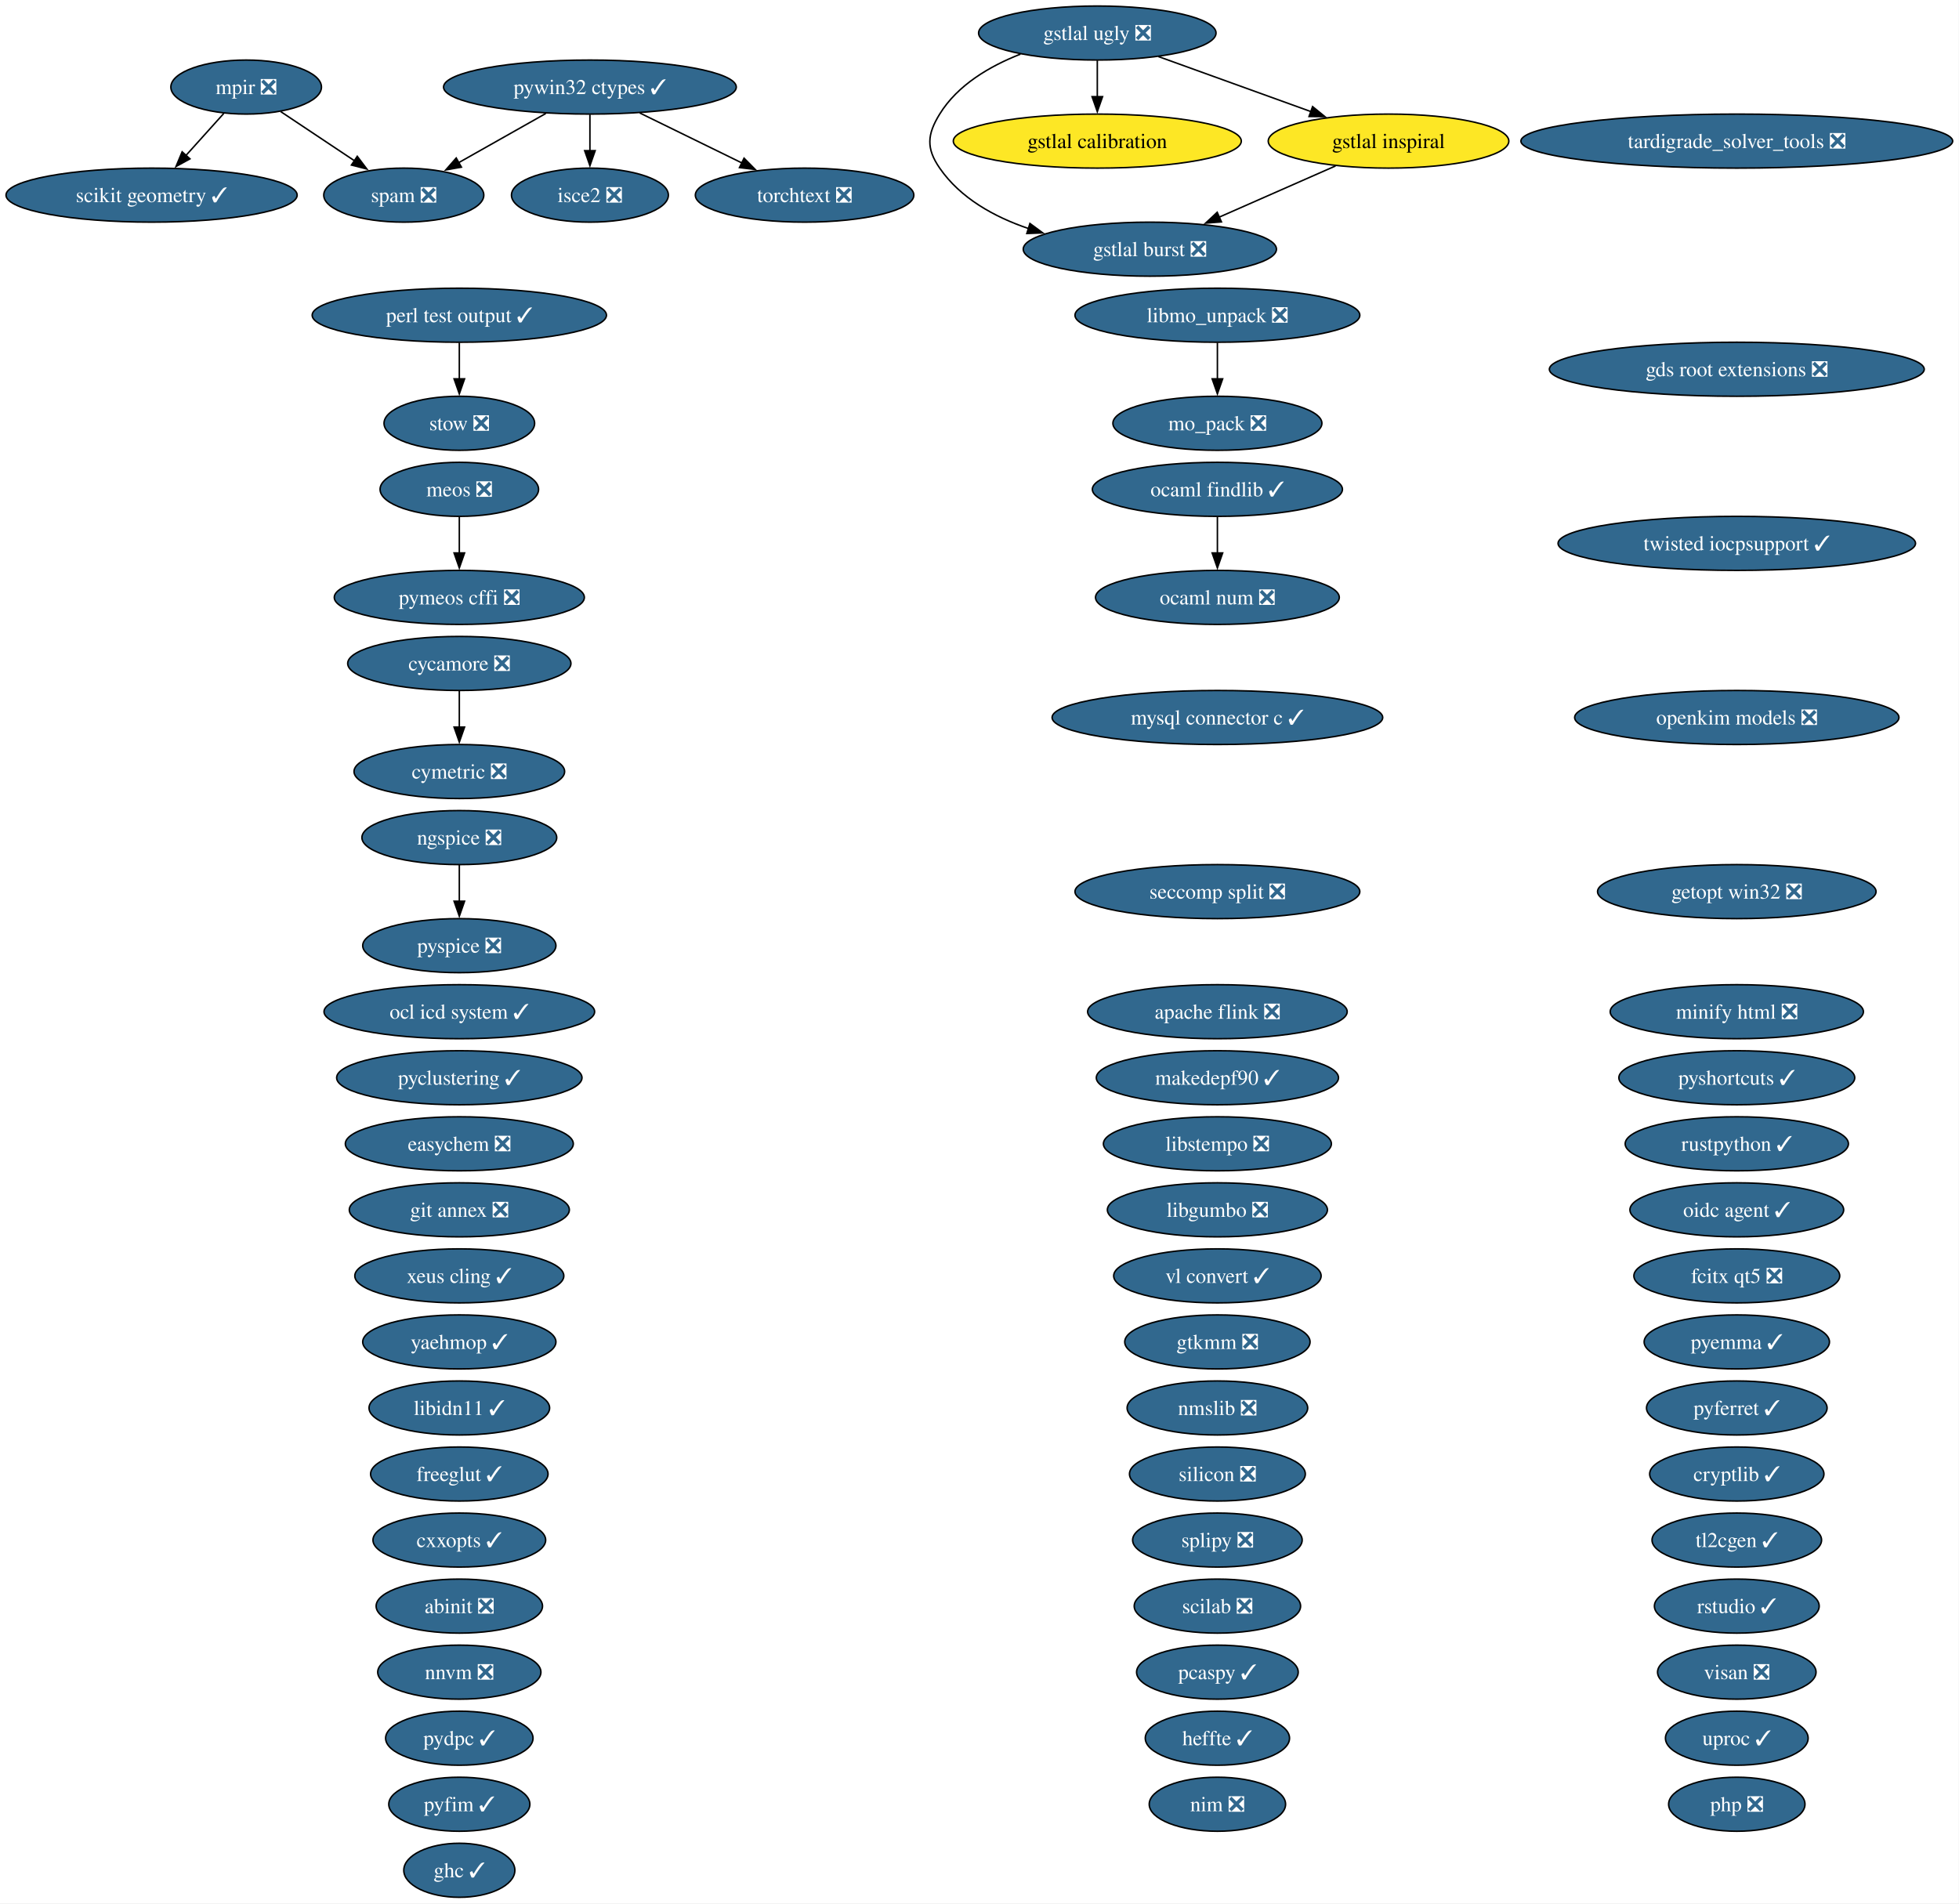
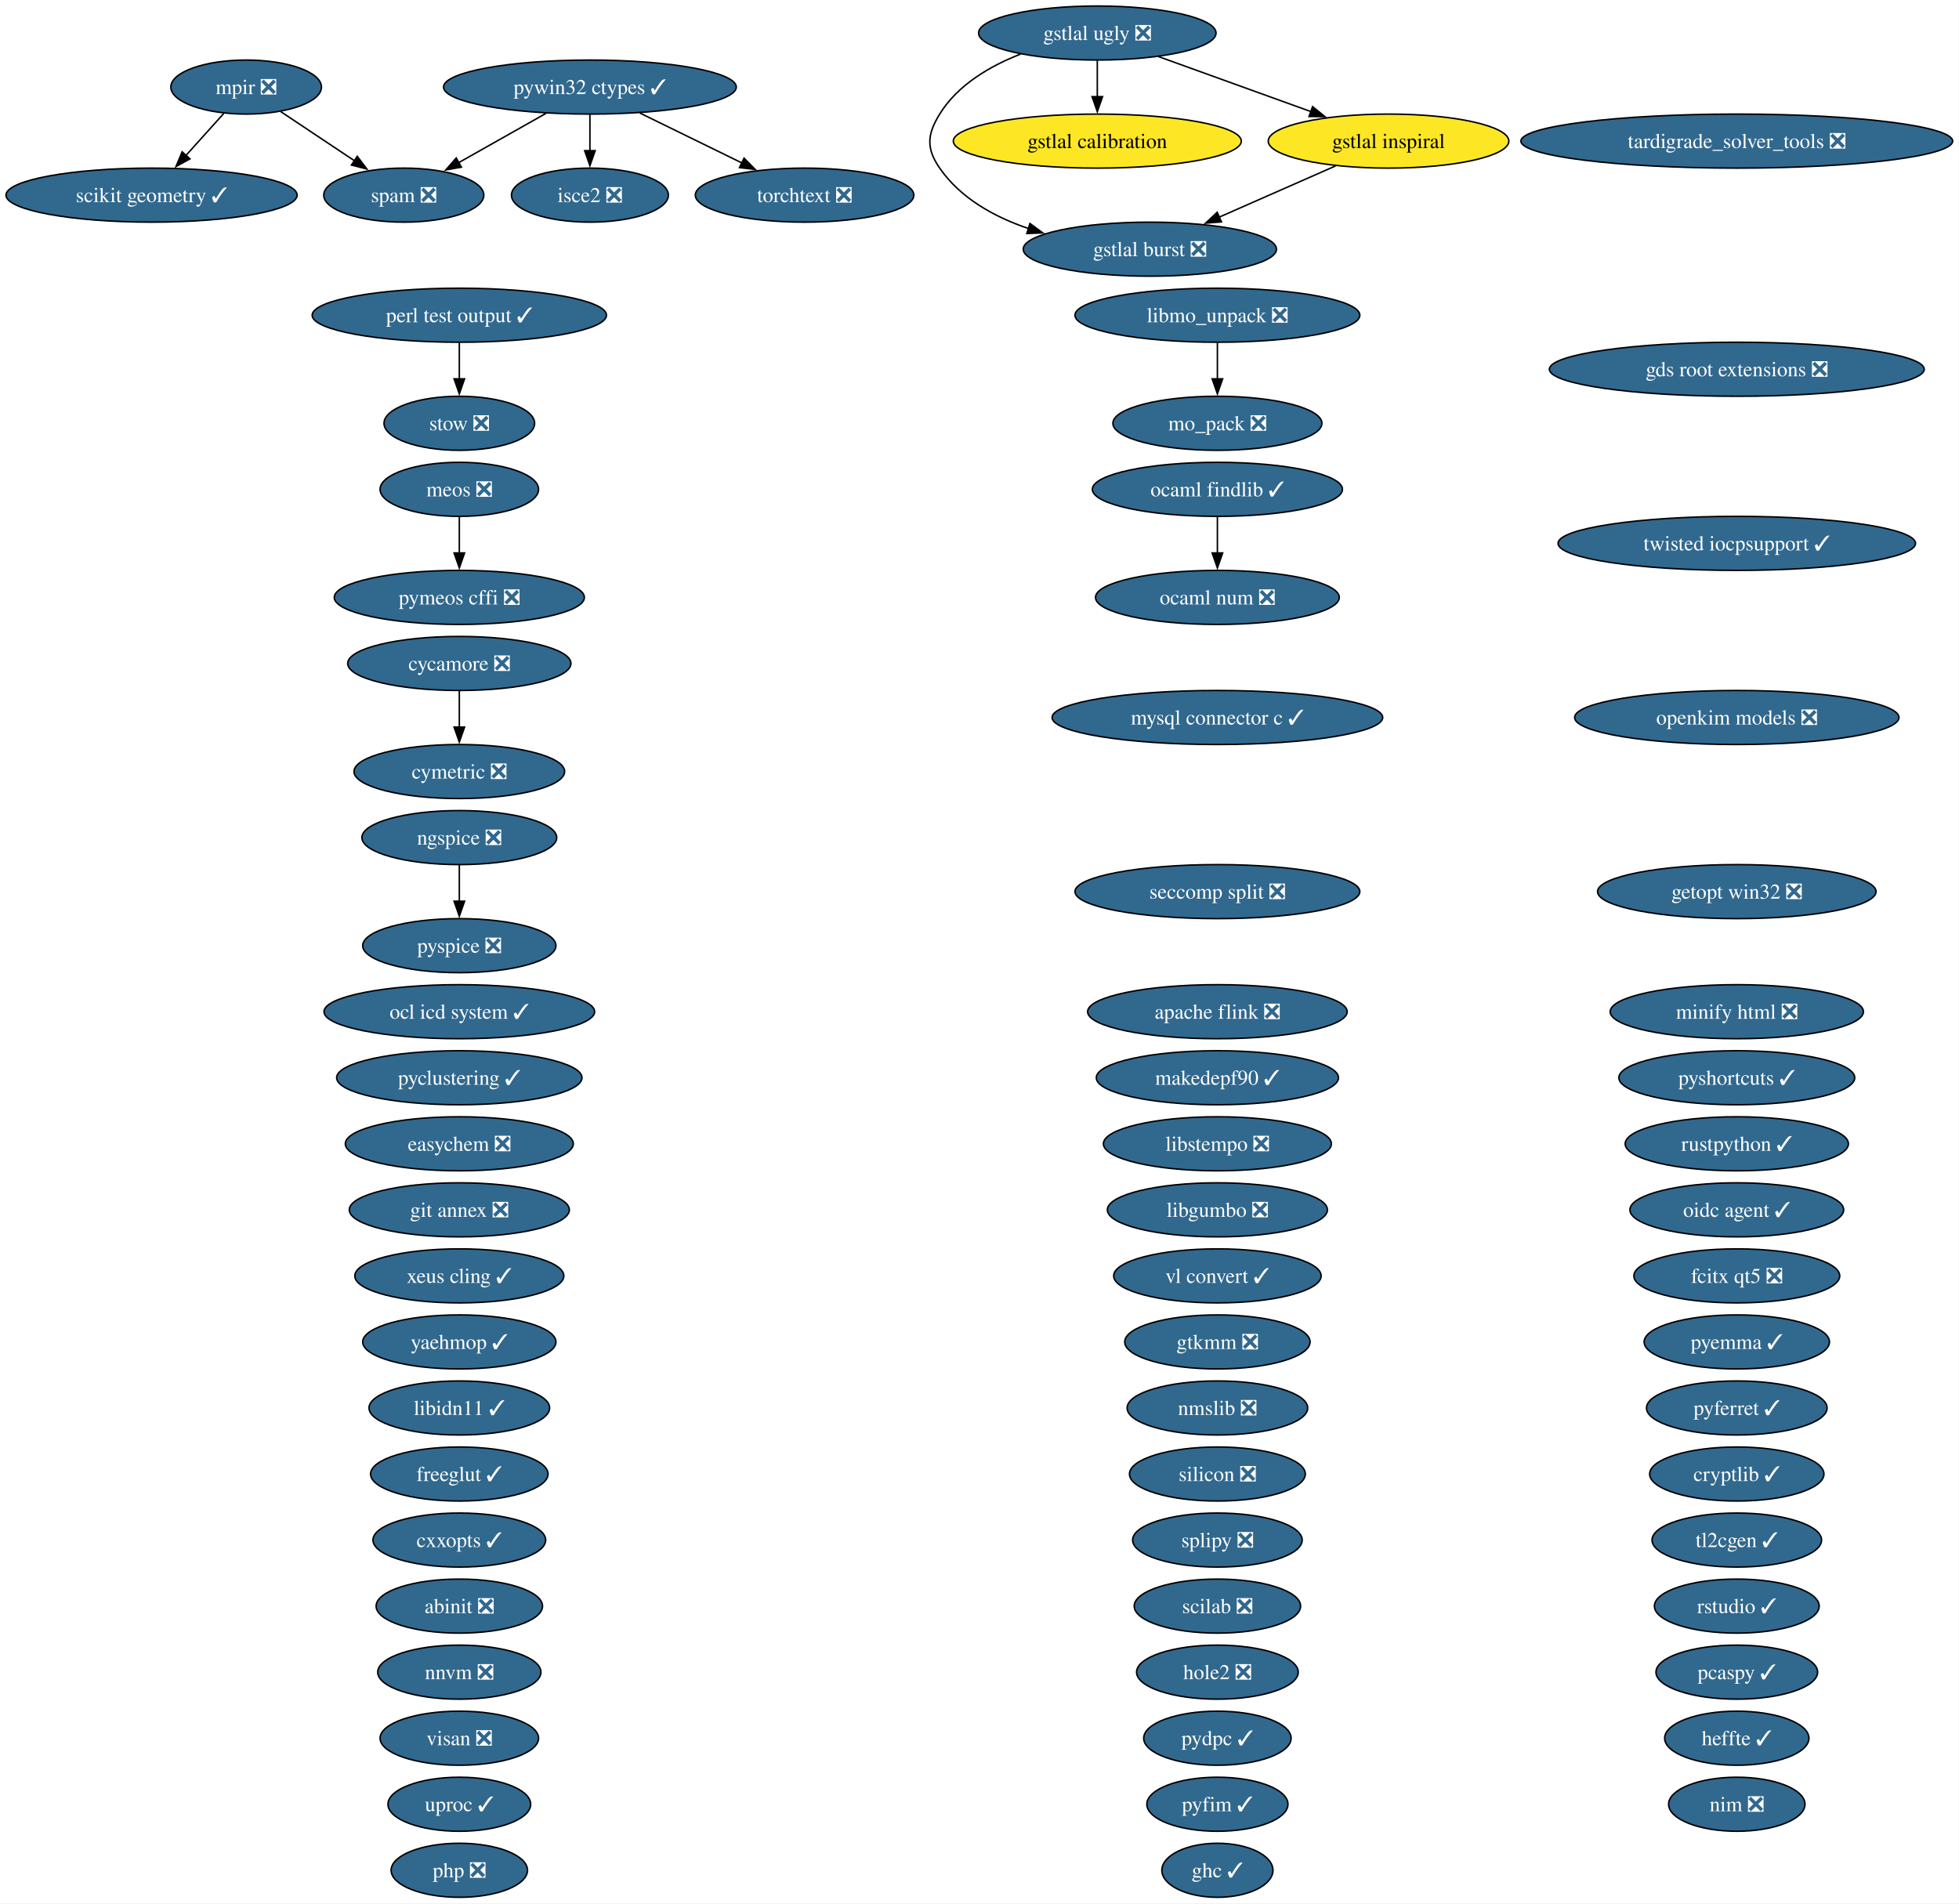
<svg xmlns="http://www.w3.org/2000/svg" xmlns:xlink="http://www.w3.org/1999/xlink" width="1305pt" height="1268pt" viewBox="0.00 0.00 1305.00 1268.00">
  <g id="graph0" class="graph" transform="scale(1 1) rotate(0) translate(4 1264)">
    <polygon fill="white" stroke="none" points="-4,4 -4,-1264 1300.78,-1264 1300.78,4 -4,4" />
    <g id="node1" class="node">
      <g id="a_node1">
        <a xlink:href="https://github.com/conda-forge/abinit-feedstock/pull/84" xlink:title="abinit ❎">
          <ellipse fill="#31688e" stroke="black" cx="301.98" cy="-194" rx="55.42" ry="18" />
          <text xml:space="preserve" text-anchor="middle" x="301.98" y="-189.32" font-family="Times,serif" font-size="14.00" fill="white">abinit ❎</text>
        </a>
      </g>
    </g>
    <g id="node2" class="node">
      <g id="a_node2">
        <a xlink:href="https://github.com/conda-forge/apache-flink-feedstock/pull/19" xlink:title="apache flink ❎">
          <ellipse fill="#31688e" stroke="black" cx="806.98" cy="-590" rx="86.46" ry="18" />
          <text xml:space="preserve" text-anchor="middle" x="806.98" y="-585.33" font-family="Times,serif" font-size="14.00" fill="white">apache flink ❎</text>
        </a>
      </g>
    </g>
    <g id="node3" class="node">
      <g id="a_node3">
        <a xlink:href="https://github.com/conda-forge/cryptlib-feedstock/pull/6" xlink:title="cryptlib ✓">
          <ellipse fill="#31688e" stroke="black" cx="1152.98" cy="-282" rx="58.05" ry="18" />
          <text xml:space="preserve" text-anchor="middle" x="1152.98" y="-277.32" font-family="Times,serif" font-size="14.00" fill="white">cryptlib ✓</text>
        </a>
      </g>
    </g>
    <g id="node4" class="node">
      <g id="a_node4">
        <a xlink:href="https://github.com/conda-forge/cxxopts-feedstock/pull/25" xlink:title="cxxopts ✓">
          <ellipse fill="#31688e" stroke="black" cx="301.98" cy="-238" rx="57.52" ry="18" />
          <text xml:space="preserve" text-anchor="middle" x="301.98" y="-233.32" font-family="Times,serif" font-size="14.00" fill="white">cxxopts ✓</text>
        </a>
      </g>
    </g>
    <g id="node5" class="node">
      <g id="a_node5">
        <a xlink:href="https://github.com/conda-forge/cycamore-feedstock/pull/31" xlink:title="cycamore ❎">
          <ellipse fill="#31688e" stroke="black" cx="301.98" cy="-822" rx="74.36" ry="18" />
          <text xml:space="preserve" text-anchor="middle" x="301.98" y="-817.33" font-family="Times,serif" font-size="14.00" fill="white">cycamore ❎</text>
        </a>
      </g>
    </g>
    <g id="node6" class="node">
      <g id="a_node6">
        <a xlink:href="https://github.com/conda-forge/cymetric-feedstock/pull/21" xlink:title="cymetric ❎">
          <ellipse fill="#31688e" stroke="black" cx="301.98" cy="-750" rx="70.15" ry="18" />
          <text xml:space="preserve" text-anchor="middle" x="301.98" y="-745.33" font-family="Times,serif" font-size="14.00" fill="white">cymetric ❎</text>
        </a>
      </g>
    </g>
    <g id="edge1" class="edge">
      <path fill="none" stroke="black" d="M301.98,-803.7C301.98,-796.41 301.98,-787.73 301.98,-779.54" />
      <polygon fill="black" stroke="black" points="305.48,-779.62 301.98,-769.62 298.48,-779.62 305.48,-779.62" />
    </g>
    <g id="node7" class="node">
      <g id="a_node7">
        <a xlink:href="https://github.com/conda-forge/easychem-feedstock/pull/3" xlink:title="easychem ❎">
          <ellipse fill="#31688e" stroke="black" cx="301.98" cy="-502" rx="75.94" ry="18" />
          <text xml:space="preserve" text-anchor="middle" x="301.98" y="-497.32" font-family="Times,serif" font-size="14.00" fill="white">easychem ❎</text>
        </a>
      </g>
    </g>
    <g id="node8" class="node">
      <g id="a_node8">
        <a xlink:href="https://github.com/conda-forge/fcitx-qt5-feedstock/pull/10" xlink:title="fcitx qt5 ❎">
          <ellipse fill="#31688e" stroke="black" cx="1152.98" cy="-414" rx="68.57" ry="18" />
          <text xml:space="preserve" text-anchor="middle" x="1152.98" y="-409.32" font-family="Times,serif" font-size="14.00" fill="white">fcitx qt5 ❎</text>
        </a>
      </g>
    </g>
    <g id="node9" class="node">
      <g id="a_node9">
        <a xlink:href="https://github.com/conda-forge/freeglut-feedstock/pull/44" xlink:title="freeglut ✓">
          <ellipse fill="#31688e" stroke="black" cx="301.98" cy="-282" rx="59.1" ry="18" />
          <text xml:space="preserve" text-anchor="middle" x="301.98" y="-277.32" font-family="Times,serif" font-size="14.00" fill="white">freeglut ✓</text>
        </a>
      </g>
    </g>
    <g id="node10" class="node">
      <g id="a_node10">
        <a xlink:href="https://github.com/conda-forge/gds-root-extensions-feedstock/pull/29" xlink:title="gds root extensions ❎">
          <ellipse fill="#31688e" stroke="black" cx="1152.98" cy="-1018" rx="124.86" ry="18" />
          <text xml:space="preserve" text-anchor="middle" x="1152.98" y="-1013.33" font-family="Times,serif" font-size="14.00" fill="white">gds root extensions ❎</text>
        </a>
      </g>
    </g>
    <g id="node11" class="node">
      <g id="a_node11">
        <a xlink:href="https://github.com/conda-forge/getopt-win32-feedstock/pull/7" xlink:title="getopt win32 ❎">
          <ellipse fill="#31688e" stroke="black" cx="1152.98" cy="-670" rx="92.77" ry="18" />
          <text xml:space="preserve" text-anchor="middle" x="1152.98" y="-665.33" font-family="Times,serif" font-size="14.00" fill="white">getopt win32 ❎</text>
        </a>
      </g>
    </g>
    <g id="node12" class="node">
      <g id="a_node12">
        <a xlink:href="https://github.com/conda-forge/ghc-feedstock/pull/43" xlink:title="ghc ✓">
-           <ellipse fill="#31688e" stroke="black" cx="301.98" cy="-18" rx="37" ry="18" />
-           <text xml:space="preserve" text-anchor="middle" x="301.98" y="-13.32" font-family="Times,serif" font-size="14.00" fill="white">ghc ✓</text>
+           <ellipse fill="#31688e" stroke="black" cx="806.98" cy="-18" rx="37" ry="18" />
+           <text xml:space="preserve" text-anchor="middle" x="806.98" y="-13.32" font-family="Times,serif" font-size="14.00" fill="white">ghc ✓</text>
        </a>
      </g>
    </g>
    <g id="node13" class="node">
      <g id="a_node13">
        <a xlink:href="https://github.com/conda-forge/git-annex-feedstock/pull/172" xlink:title="git annex ❎">
          <ellipse fill="#31688e" stroke="black" cx="301.98" cy="-458" rx="73.3" ry="18" />
          <text xml:space="preserve" text-anchor="middle" x="301.98" y="-453.32" font-family="Times,serif" font-size="14.00" fill="white">git annex ❎</text>
        </a>
      </g>
    </g>
    <g id="node14" class="node">
      <g id="a_node14">
        <a xlink:href="https://github.com/conda-forge/gstlal-burst-feedstock/pull/18" xlink:title="gstlal burst ❎">
          <ellipse fill="#31688e" stroke="black" cx="761.98" cy="-1098" rx="84.35" ry="18" />
          <text xml:space="preserve" text-anchor="middle" x="761.98" y="-1093.33" font-family="Times,serif" font-size="14.00" fill="white">gstlal burst ❎</text>
        </a>
      </g>
    </g>
    <g id="node15" class="node">
      <g id="a_node15">
        <a xlink:href="https://github.com/conda-forge/gstlal-calibration-feedstock" xlink:title="gstlal calibration">
          <ellipse fill="#fde725" stroke="black" cx="726.98" cy="-1170" rx="95.93" ry="18" />
          <text xml:space="preserve" text-anchor="middle" x="726.98" y="-1165.33" font-family="Times,serif" font-size="14.00">gstlal calibration</text>
        </a>
      </g>
    </g>
    <g id="node16" class="node">
      <g id="a_node16">
        <a xlink:href="https://github.com/conda-forge/gstlal-inspiral-feedstock" xlink:title="gstlal inspiral">
          <ellipse fill="#fde725" stroke="black" cx="920.98" cy="-1170" rx="80.14" ry="18" />
          <text xml:space="preserve" text-anchor="middle" x="920.98" y="-1165.33" font-family="Times,serif" font-size="14.00">gstlal inspiral</text>
        </a>
      </g>
    </g>
    <g id="edge2" class="edge">
      <path fill="none" stroke="black" d="M885.69,-1153.46C862.8,-1143.39 832.73,-1130.15 807.97,-1119.25" />
      <polygon fill="black" stroke="black" points="809.67,-1116.17 799.1,-1115.34 806.85,-1122.58 809.67,-1116.17" />
    </g>
    <g id="node17" class="node">
      <g id="a_node17">
        <a xlink:href="https://github.com/conda-forge/gstlal-ugly-feedstock/pull/39" xlink:title="gstlal ugly ❎">
          <ellipse fill="#31688e" stroke="black" cx="726.98" cy="-1242" rx="79.09" ry="18" />
          <text xml:space="preserve" text-anchor="middle" x="726.98" y="-1237.33" font-family="Times,serif" font-size="14.00" fill="white">gstlal ugly ❎</text>
        </a>
      </g>
    </g>
    <g id="edge3" class="edge">
      <path fill="none" stroke="black" d="M675.79,-1227.94C655.37,-1219.94 633.91,-1207.39 621.98,-1188 613.59,-1174.37 612.89,-1165.17 621.98,-1152 635.81,-1131.97 658.27,-1119.5 681.18,-1111.74" />
      <polygon fill="black" stroke="black" points="682.09,-1115.13 690.62,-1108.85 680.03,-1108.44 682.09,-1115.13" />
    </g>
    <g id="edge4" class="edge">
      <path fill="none" stroke="black" d="M726.98,-1223.7C726.98,-1216.41 726.98,-1207.73 726.98,-1199.54" />
      <polygon fill="black" stroke="black" points="730.48,-1199.62 726.98,-1189.62 723.48,-1199.62 730.48,-1199.62" />
    </g>
    <g id="edge5" class="edge">
      <path fill="none" stroke="black" d="M767.65,-1226.33C797.3,-1215.63 837.69,-1201.05 869.57,-1189.55" />
      <polygon fill="black" stroke="black" points="870.39,-1192.98 878.61,-1186.29 868.01,-1186.39 870.39,-1192.98" />
    </g>
    <g id="node18" class="node">
      <g id="a_node18">
        <a xlink:href="https://github.com/conda-forge/gtkmm-feedstock/pull/22" xlink:title="gtkmm ❎">
          <ellipse fill="#31688e" stroke="black" cx="806.98" cy="-370" rx="61.73" ry="18" />
          <text xml:space="preserve" text-anchor="middle" x="806.98" y="-365.32" font-family="Times,serif" font-size="14.00" fill="white">gtkmm ❎</text>
        </a>
      </g>
    </g>
    <g id="node19" class="node">
      <g id="a_node19">
        <a xlink:href="https://github.com/conda-forge/heffte-feedstock/pull/9" xlink:title="heffte ✓">
-           <ellipse fill="#31688e" stroke="black" cx="806.98" cy="-106" rx="48.05" ry="18" />
-           <text xml:space="preserve" text-anchor="middle" x="806.98" y="-101.33" font-family="Times,serif" font-size="14.00" fill="white">heffte ✓</text>
+           <ellipse fill="#31688e" stroke="black" cx="1152.98" cy="-106" rx="48.05" ry="18" />
+           <text xml:space="preserve" text-anchor="middle" x="1152.98" y="-101.33" font-family="Times,serif" font-size="14.00" fill="white">heffte ✓</text>
        </a>
      </g>
    </g>
    <g id="node20" class="node">
      <g id="a_node20">
+         <a xlink:href="https://github.com/conda-forge/hole2-feedstock/pull/1" xlink:title="hole2 ❎">
+           <ellipse fill="#31688e" stroke="black" cx="806.98" cy="-150" rx="53.84" ry="18" />
+           <text xml:space="preserve" text-anchor="middle" x="806.98" y="-145.32" font-family="Times,serif" font-size="14.00" fill="white">hole2 ❎</text>
+         </a>
+       </g>
+     </g>
+     <g id="node21" class="node">
+       <g id="a_node21">
        <a xlink:href="https://github.com/conda-forge/isce2-feedstock/pull/89" xlink:title="isce2 ❎">
          <ellipse fill="#31688e" stroke="black" cx="388.98" cy="-1134" rx="52.26" ry="18" />
          <text xml:space="preserve" text-anchor="middle" x="388.98" y="-1129.33" font-family="Times,serif" font-size="14.00" fill="white">isce2 ❎</text>
        </a>
      </g>
    </g>
-     <g id="node21" class="node">
-       <g id="a_node21">
+     <g id="node22" class="node">
+       <g id="a_node22">
        <a xlink:href="https://github.com/conda-forge/libgumbo-feedstock/pull/3" xlink:title="libgumbo ❎">
          <ellipse fill="#31688e" stroke="black" cx="806.98" cy="-458" rx="73.3" ry="18" />
          <text xml:space="preserve" text-anchor="middle" x="806.98" y="-453.32" font-family="Times,serif" font-size="14.00" fill="white">libgumbo ❎</text>
        </a>
      </g>
    </g>
-     <g id="node22" class="node">
-       <g id="a_node22">
+     <g id="node23" class="node">
+       <g id="a_node23">
        <a xlink:href="https://github.com/conda-forge/libidn11-feedstock/pull/12" xlink:title="libidn11 ✓">
          <ellipse fill="#31688e" stroke="black" cx="301.98" cy="-326" rx="60.15" ry="18" />
          <text xml:space="preserve" text-anchor="middle" x="301.98" y="-321.32" font-family="Times,serif" font-size="14.00" fill="white">libidn11 ✓</text>
        </a>
      </g>
    </g>
-     <g id="node23" class="node">
-       <g id="a_node23">
+     <g id="node24" class="node">
+       <g id="a_node24">
        <a xlink:href="https://github.com/conda-forge/libmo_unpack-feedstock/pull/17" xlink:title="libmo_unpack ❎">
          <ellipse fill="#31688e" stroke="black" cx="806.98" cy="-1054" rx="94.88" ry="18" />
          <text xml:space="preserve" text-anchor="middle" x="806.98" y="-1049.33" font-family="Times,serif" font-size="14.00" fill="white">libmo_unpack ❎</text>
        </a>
      </g>
    </g>
-     <g id="node28" class="node">
-       <g id="a_node28">
+     <g id="node29" class="node">
+       <g id="a_node29">
        <a xlink:href="https://github.com/conda-forge/mo_pack-feedstock/pull/43" xlink:title="mo_pack ❎">
          <ellipse fill="#31688e" stroke="black" cx="806.98" cy="-982" rx="69.62" ry="18" />
          <text xml:space="preserve" text-anchor="middle" x="806.98" y="-977.33" font-family="Times,serif" font-size="14.00" fill="white">mo_pack ❎</text>
        </a>
      </g>
    </g>
    <g id="edge6" class="edge">
      <path fill="none" stroke="black" d="M806.98,-1035.7C806.98,-1028.41 806.98,-1019.73 806.98,-1011.54" />
      <polygon fill="black" stroke="black" points="810.48,-1011.62 806.98,-1001.62 803.48,-1011.62 810.48,-1011.62" />
    </g>
-     <g id="node24" class="node">
-       <g id="a_node24">
+     <g id="node25" class="node">
+       <g id="a_node25">
        <a xlink:href="https://github.com/conda-forge/libstempo-feedstock/pull/45" xlink:title="libstempo ❎">
          <ellipse fill="#31688e" stroke="black" cx="806.98" cy="-502" rx="75.94" ry="18" />
          <text xml:space="preserve" text-anchor="middle" x="806.98" y="-497.32" font-family="Times,serif" font-size="14.00" fill="white">libstempo ❎</text>
        </a>
      </g>
    </g>
-     <g id="node25" class="node">
-       <g id="a_node25">
+     <g id="node26" class="node">
+       <g id="a_node26">
        <a xlink:href="https://github.com/conda-forge/makedepf90-feedstock/pull/1" xlink:title="makedepf90 ✓">
          <ellipse fill="#31688e" stroke="black" cx="806.98" cy="-546" rx="80.67" ry="18" />
          <text xml:space="preserve" text-anchor="middle" x="806.98" y="-541.33" font-family="Times,serif" font-size="14.00" fill="white">makedepf90 ✓</text>
        </a>
      </g>
    </g>
-     <g id="node26" class="node">
-       <g id="a_node26">
+     <g id="node27" class="node">
+       <g id="a_node27">
        <a xlink:href="https://github.com/conda-forge/meos-feedstock/pull/18" xlink:title="meos ❎">
          <ellipse fill="#31688e" stroke="black" cx="301.98" cy="-938" rx="52.79" ry="18" />
          <text xml:space="preserve" text-anchor="middle" x="301.98" y="-933.33" font-family="Times,serif" font-size="14.00" fill="white">meos ❎</text>
        </a>
      </g>
    </g>
-     <g id="node48" class="node">
-       <g id="a_node48">
+     <g id="node49" class="node">
+       <g id="a_node49">
        <a xlink:href="https://github.com/conda-forge/pymeos-cffi-feedstock/pull/11" xlink:title="pymeos cffi ❎">
          <ellipse fill="#31688e" stroke="black" cx="301.98" cy="-866" rx="83.3" ry="18" />
          <text xml:space="preserve" text-anchor="middle" x="301.98" y="-861.33" font-family="Times,serif" font-size="14.00" fill="white">pymeos cffi ❎</text>
        </a>
      </g>
    </g>
    <g id="edge7" class="edge">
      <path fill="none" stroke="black" d="M301.98,-919.7C301.98,-912.41 301.98,-903.73 301.98,-895.54" />
      <polygon fill="black" stroke="black" points="305.48,-895.62 301.98,-885.62 298.48,-895.62 305.48,-895.62" />
    </g>
-     <g id="node27" class="node">
-       <g id="a_node27">
+     <g id="node28" class="node">
+       <g id="a_node28">
        <a xlink:href="https://github.com/conda-forge/minify-html-feedstock/pull/11" xlink:title="minify html ❎">
          <ellipse fill="#31688e" stroke="black" cx="1152.98" cy="-590" rx="84.35" ry="18" />
          <text xml:space="preserve" text-anchor="middle" x="1152.98" y="-585.33" font-family="Times,serif" font-size="14.00" fill="white">minify html ❎</text>
        </a>
      </g>
    </g>
-     <g id="node29" class="node">
-       <g id="a_node29">
+     <g id="node30" class="node">
+       <g id="a_node30">
        <a xlink:href="https://github.com/conda-forge/mpir-feedstock/pull/29" xlink:title="mpir ❎">
          <ellipse fill="#31688e" stroke="black" cx="159.98" cy="-1206" rx="50.16" ry="18" />
          <text xml:space="preserve" text-anchor="middle" x="159.98" y="-1201.33" font-family="Times,serif" font-size="14.00" fill="white">mpir ❎</text>
        </a>
      </g>
    </g>
-     <g id="node54" class="node">
-       <g id="a_node54">
+     <g id="node55" class="node">
+       <g id="a_node55">
        <a xlink:href="https://github.com/conda-forge/scikit-geometry-feedstock/pull/15" xlink:title="scikit geometry ✓">
          <ellipse fill="#31688e" stroke="black" cx="96.98" cy="-1134" rx="96.98" ry="18" />
          <text xml:space="preserve" text-anchor="middle" x="96.98" y="-1129.33" font-family="Times,serif" font-size="14.00" fill="white">scikit geometry ✓</text>
        </a>
      </g>
    </g>
    <g id="edge8" class="edge">
      <path fill="none" stroke="black" d="M145.05,-1188.41C137.55,-1180.08 128.3,-1169.8 119.92,-1160.49" />
      <polygon fill="black" stroke="black" points="122.54,-1158.17 113.25,-1153.08 117.34,-1162.86 122.54,-1158.17" />
    </g>
-     <g id="node58" class="node">
-       <g id="a_node58">
+     <g id="node59" class="node">
+       <g id="a_node59">
        <a xlink:href="https://github.com/conda-forge/spam-feedstock/pull/2" xlink:title="spam ❎">
          <ellipse fill="#31688e" stroke="black" cx="264.98" cy="-1134" rx="53.31" ry="18" />
          <text xml:space="preserve" text-anchor="middle" x="264.98" y="-1129.33" font-family="Times,serif" font-size="14.00" fill="white">spam ❎</text>
        </a>
      </g>
    </g>
    <g id="edge9" class="edge">
      <path fill="none" stroke="black" d="M183.02,-1189.64C197.42,-1180.04 216.19,-1167.53 232.13,-1156.9" />
      <polygon fill="black" stroke="black" points="233.99,-1159.87 240.37,-1151.41 230.11,-1154.04 233.99,-1159.87" />
    </g>
-     <g id="node30" class="node">
-       <g id="a_node30">
+     <g id="node31" class="node">
+       <g id="a_node31">
        <a xlink:href="https://github.com/conda-forge/mysql-connector-c-feedstock/pull/26" xlink:title="mysql connector c ✓">
          <ellipse fill="#31688e" stroke="black" cx="806.98" cy="-786" rx="110.13" ry="18" />
          <text xml:space="preserve" text-anchor="middle" x="806.98" y="-781.33" font-family="Times,serif" font-size="14.00" fill="white">mysql connector c ✓</text>
        </a>
      </g>
    </g>
-     <g id="node31" class="node">
-       <g id="a_node31">
+     <g id="node32" class="node">
+       <g id="a_node32">
        <a xlink:href="https://github.com/conda-forge/ngspice-feedstock/pull/39" xlink:title="ngspice ❎">
          <ellipse fill="#31688e" stroke="black" cx="301.98" cy="-706" rx="64.89" ry="18" />
          <text xml:space="preserve" text-anchor="middle" x="301.98" y="-701.33" font-family="Times,serif" font-size="14.00" fill="white">ngspice ❎</text>
        </a>
      </g>
    </g>
-     <g id="node50" class="node">
-       <g id="a_node50">
+     <g id="node51" class="node">
+       <g id="a_node51">
        <a xlink:href="https://github.com/conda-forge/pyspice-feedstock/pull/35" xlink:title="pyspice ❎">
          <ellipse fill="#31688e" stroke="black" cx="301.98" cy="-634" rx="64.36" ry="18" />
          <text xml:space="preserve" text-anchor="middle" x="301.98" y="-629.33" font-family="Times,serif" font-size="14.00" fill="white">pyspice ❎</text>
        </a>
      </g>
    </g>
    <g id="edge10" class="edge">
      <path fill="none" stroke="black" d="M301.98,-687.7C301.98,-680.41 301.98,-671.73 301.98,-663.54" />
      <polygon fill="black" stroke="black" points="305.48,-663.62 301.98,-653.62 298.48,-663.62 305.48,-663.62" />
    </g>
-     <g id="node32" class="node">
-       <g id="a_node32">
-         <a xlink:href="https://github.com/conda-forge/nim-feedstock/pull/19" xlink:title="nim ❎">
-           <ellipse fill="#31688e" stroke="black" cx="806.98" cy="-62" rx="45.42" ry="18" />
-           <text xml:space="preserve" text-anchor="middle" x="806.98" y="-57.33" font-family="Times,serif" font-size="14.00" fill="white">nim ❎</text>
-         </a>
-       </g>
-     </g>
    <g id="node33" class="node">
      <g id="a_node33">
+         <a xlink:href="https://github.com/conda-forge/nim-feedstock/pull/19" xlink:title="nim ❎">
+           <ellipse fill="#31688e" stroke="black" cx="1152.98" cy="-62" rx="45.42" ry="18" />
+           <text xml:space="preserve" text-anchor="middle" x="1152.98" y="-57.33" font-family="Times,serif" font-size="14.00" fill="white">nim ❎</text>
+         </a>
+       </g>
+     </g>
+     <g id="node34" class="node">
+       <g id="a_node34">
        <a xlink:href="https://github.com/conda-forge/nmslib-feedstock/pull/28" xlink:title="nmslib ❎">
          <ellipse fill="#31688e" stroke="black" cx="806.98" cy="-326" rx="60.15" ry="18" />
          <text xml:space="preserve" text-anchor="middle" x="806.98" y="-321.32" font-family="Times,serif" font-size="14.00" fill="white">nmslib ❎</text>
        </a>
      </g>
    </g>
-     <g id="node34" class="node">
-       <g id="a_node34">
+     <g id="node35" class="node">
+       <g id="a_node35">
        <a xlink:href="https://github.com/conda-forge/nnvm-feedstock/pull/13" xlink:title="nnvm ❎">
          <ellipse fill="#31688e" stroke="black" cx="301.98" cy="-150" rx="54.36" ry="18" />
          <text xml:space="preserve" text-anchor="middle" x="301.98" y="-145.32" font-family="Times,serif" font-size="14.00" fill="white">nnvm ❎</text>
        </a>
      </g>
    </g>
-     <g id="node35" class="node">
-       <g id="a_node35">
+     <g id="node36" class="node">
+       <g id="a_node36">
        <a xlink:href="https://github.com/conda-forge/ocaml-findlib-feedstock/pull/19" xlink:title="ocaml findlib ✓">
          <ellipse fill="#31688e" stroke="black" cx="806.98" cy="-938" rx="83.3" ry="18" />
          <text xml:space="preserve" text-anchor="middle" x="806.98" y="-933.33" font-family="Times,serif" font-size="14.00" fill="white">ocaml findlib ✓</text>
        </a>
      </g>
    </g>
-     <g id="node36" class="node">
-       <g id="a_node36">
+     <g id="node37" class="node">
+       <g id="a_node37">
        <a xlink:href="https://github.com/conda-forge/ocaml-num-feedstock/pull/9" xlink:title="ocaml num ❎">
          <ellipse fill="#31688e" stroke="black" cx="806.98" cy="-866" rx="81.2" ry="18" />
          <text xml:space="preserve" text-anchor="middle" x="806.98" y="-861.33" font-family="Times,serif" font-size="14.00" fill="white">ocaml num ❎</text>
        </a>
      </g>
    </g>
    <g id="edge11" class="edge">
      <path fill="none" stroke="black" d="M806.98,-919.7C806.98,-912.41 806.98,-903.73 806.98,-895.54" />
      <polygon fill="black" stroke="black" points="810.48,-895.62 806.98,-885.62 803.48,-895.62 810.48,-895.62" />
    </g>
-     <g id="node37" class="node">
-       <g id="a_node37">
+     <g id="node38" class="node">
+       <g id="a_node38">
        <a xlink:href="https://github.com/conda-forge/ocl-icd-system-feedstock/pull/4" xlink:title="ocl icd system ✓">
          <ellipse fill="#31688e" stroke="black" cx="301.98" cy="-590" rx="90.14" ry="18" />
          <text xml:space="preserve" text-anchor="middle" x="301.98" y="-585.33" font-family="Times,serif" font-size="14.00" fill="white">ocl icd system ✓</text>
        </a>
      </g>
    </g>
-     <g id="node38" class="node">
-       <g id="a_node38">
+     <g id="node39" class="node">
+       <g id="a_node39">
        <a xlink:href="https://github.com/conda-forge/oidc-agent-feedstock/pull/30" xlink:title="oidc agent ✓">
          <ellipse fill="#31688e" stroke="black" cx="1152.98" cy="-458" rx="71.2" ry="18" />
          <text xml:space="preserve" text-anchor="middle" x="1152.98" y="-453.32" font-family="Times,serif" font-size="14.00" fill="white">oidc agent ✓</text>
        </a>
      </g>
    </g>
-     <g id="node39" class="node">
-       <g id="a_node39">
+     <g id="node40" class="node">
+       <g id="a_node40">
        <a xlink:href="https://github.com/conda-forge/openkim-models-feedstock/pull/15" xlink:title="openkim models ❎">
          <ellipse fill="#31688e" stroke="black" cx="1152.98" cy="-786" rx="108.03" ry="18" />
          <text xml:space="preserve" text-anchor="middle" x="1152.98" y="-781.33" font-family="Times,serif" font-size="14.00" fill="white">openkim models ❎</text>
        </a>
      </g>
    </g>
-     <g id="node40" class="node">
-       <g id="a_node40">
-         <a xlink:href="https://github.com/conda-forge/pcaspy-feedstock/pull/21" xlink:title="pcaspy ✓">
-           <ellipse fill="#31688e" stroke="black" cx="806.98" cy="-150" rx="53.84" ry="18" />
-           <text xml:space="preserve" text-anchor="middle" x="806.98" y="-145.32" font-family="Times,serif" font-size="14.00" fill="white">pcaspy ✓</text>
-         </a>
-       </g>
-     </g>
    <g id="node41" class="node">
      <g id="a_node41">
+         <a xlink:href="https://github.com/conda-forge/pcaspy-feedstock/pull/21" xlink:title="pcaspy ✓">
+           <ellipse fill="#31688e" stroke="black" cx="1152.98" cy="-150" rx="53.84" ry="18" />
+           <text xml:space="preserve" text-anchor="middle" x="1152.98" y="-145.32" font-family="Times,serif" font-size="14.00" fill="white">pcaspy ✓</text>
+         </a>
+       </g>
+     </g>
+     <g id="node42" class="node">
+       <g id="a_node42">
        <a xlink:href="https://github.com/conda-forge/perl-test-output-feedstock/pull/4" xlink:title="perl test output ✓">
          <ellipse fill="#31688e" stroke="black" cx="301.98" cy="-1054" rx="98.03" ry="18" />
          <text xml:space="preserve" text-anchor="middle" x="301.98" y="-1049.33" font-family="Times,serif" font-size="14.00" fill="white">perl test output ✓</text>
        </a>
      </g>
    </g>
-     <g id="node60" class="node">
-       <g id="a_node60">
+     <g id="node61" class="node">
+       <g id="a_node61">
        <a xlink:href="https://github.com/conda-forge/stow-feedstock/pull/8" xlink:title="stow ❎">
          <ellipse fill="#31688e" stroke="black" cx="301.98" cy="-982" rx="50.16" ry="18" />
          <text xml:space="preserve" text-anchor="middle" x="301.98" y="-977.33" font-family="Times,serif" font-size="14.00" fill="white">stow ❎</text>
        </a>
      </g>
    </g>
    <g id="edge12" class="edge">
      <path fill="none" stroke="black" d="M301.98,-1035.7C301.98,-1028.41 301.98,-1019.73 301.98,-1011.54" />
      <polygon fill="black" stroke="black" points="305.48,-1011.62 301.98,-1001.62 298.48,-1011.62 305.48,-1011.62" />
    </g>
-     <g id="node42" class="node">
-       <g id="a_node42">
-         <a xlink:href="https://github.com/conda-forge/php-feedstock/pull/55" xlink:title="php ❎">
-           <ellipse fill="#31688e" stroke="black" cx="1152.98" cy="-62" rx="45.42" ry="18" />
-           <text xml:space="preserve" text-anchor="middle" x="1152.98" y="-57.33" font-family="Times,serif" font-size="14.00" fill="white">php ❎</text>
-         </a>
-       </g>
-     </g>
    <g id="node43" class="node">
      <g id="a_node43">
+         <a xlink:href="https://github.com/conda-forge/php-feedstock/pull/55" xlink:title="php ❎">
+           <ellipse fill="#31688e" stroke="black" cx="301.98" cy="-18" rx="45.42" ry="18" />
+           <text xml:space="preserve" text-anchor="middle" x="301.98" y="-13.32" font-family="Times,serif" font-size="14.00" fill="white">php ❎</text>
+         </a>
+       </g>
+     </g>
+     <g id="node44" class="node">
+       <g id="a_node44">
        <a xlink:href="https://github.com/conda-forge/pyclustering-feedstock/pull/21" xlink:title="pyclustering ✓">
          <ellipse fill="#31688e" stroke="black" cx="301.98" cy="-546" rx="81.72" ry="18" />
          <text xml:space="preserve" text-anchor="middle" x="301.98" y="-541.33" font-family="Times,serif" font-size="14.00" fill="white">pyclustering ✓</text>
        </a>
      </g>
    </g>
-     <g id="node44" class="node">
-       <g id="a_node44">
-         <a xlink:href="https://github.com/conda-forge/pydpc-feedstock/pull/16" xlink:title="pydpc ✓">
-           <ellipse fill="#31688e" stroke="black" cx="301.98" cy="-106" rx="49.1" ry="18" />
-           <text xml:space="preserve" text-anchor="middle" x="301.98" y="-101.33" font-family="Times,serif" font-size="14.00" fill="white">pydpc ✓</text>
-         </a>
-       </g>
-     </g>
    <g id="node45" class="node">
      <g id="a_node45">
+         <a xlink:href="https://github.com/conda-forge/pydpc-feedstock/pull/16" xlink:title="pydpc ✓">
+           <ellipse fill="#31688e" stroke="black" cx="806.98" cy="-106" rx="49.1" ry="18" />
+           <text xml:space="preserve" text-anchor="middle" x="806.98" y="-101.33" font-family="Times,serif" font-size="14.00" fill="white">pydpc ✓</text>
+         </a>
+       </g>
+     </g>
+     <g id="node46" class="node">
+       <g id="a_node46">
        <a xlink:href="https://github.com/conda-forge/pyemma-feedstock/pull/45" xlink:title="pyemma ✓">
          <ellipse fill="#31688e" stroke="black" cx="1152.98" cy="-370" rx="61.73" ry="18" />
          <text xml:space="preserve" text-anchor="middle" x="1152.98" y="-365.32" font-family="Times,serif" font-size="14.00" fill="white">pyemma ✓</text>
        </a>
      </g>
    </g>
-     <g id="node46" class="node">
-       <g id="a_node46">
+     <g id="node47" class="node">
+       <g id="a_node47">
        <a xlink:href="https://github.com/conda-forge/pyferret-feedstock/pull/110" xlink:title="pyferret ✓">
          <ellipse fill="#31688e" stroke="black" cx="1152.98" cy="-326" rx="60.15" ry="18" />
          <text xml:space="preserve" text-anchor="middle" x="1152.98" y="-321.32" font-family="Times,serif" font-size="14.00" fill="white">pyferret ✓</text>
        </a>
      </g>
    </g>
-     <g id="node47" class="node">
-       <g id="a_node47">
+     <g id="node48" class="node">
+       <g id="a_node48">
        <a xlink:href="https://github.com/conda-forge/pyfim-feedstock/pull/16" xlink:title="pyfim ✓">
-           <ellipse fill="#31688e" stroke="black" cx="301.98" cy="-62" rx="47" ry="18" />
-           <text xml:space="preserve" text-anchor="middle" x="301.98" y="-57.33" font-family="Times,serif" font-size="14.00" fill="white">pyfim ✓</text>
-         </a>
-       </g>
-     </g>
-     <g id="node49" class="node">
-       <g id="a_node49">
+           <ellipse fill="#31688e" stroke="black" cx="806.98" cy="-62" rx="47" ry="18" />
+           <text xml:space="preserve" text-anchor="middle" x="806.98" y="-57.33" font-family="Times,serif" font-size="14.00" fill="white">pyfim ✓</text>
+         </a>
+       </g>
+     </g>
+     <g id="node50" class="node">
+       <g id="a_node50">
        <a xlink:href="https://github.com/conda-forge/pyshortcuts-feedstock/pull/28" xlink:title="pyshortcuts ✓">
          <ellipse fill="#31688e" stroke="black" cx="1152.98" cy="-546" rx="78.57" ry="18" />
          <text xml:space="preserve" text-anchor="middle" x="1152.98" y="-541.33" font-family="Times,serif" font-size="14.00" fill="white">pyshortcuts ✓</text>
        </a>
      </g>
    </g>
-     <g id="node51" class="node">
-       <g id="a_node51">
+     <g id="node52" class="node">
+       <g id="a_node52">
        <a xlink:href="https://github.com/conda-forge/pywin32-ctypes-feedstock/pull/22" xlink:title="pywin32 ctypes ✓">
          <ellipse fill="#31688e" stroke="black" cx="388.98" cy="-1206" rx="97.51" ry="18" />
          <text xml:space="preserve" text-anchor="middle" x="388.98" y="-1201.33" font-family="Times,serif" font-size="14.00" fill="white">pywin32 ctypes ✓</text>
        </a>
      </g>
    </g>
    <g id="edge13" class="edge">
      <path fill="none" stroke="black" d="M388.98,-1187.7C388.98,-1180.41 388.98,-1171.73 388.98,-1163.54" />
      <polygon fill="black" stroke="black" points="392.48,-1163.62 388.98,-1153.62 385.48,-1163.62 392.48,-1163.62" />
    </g>
    <g id="edge14" class="edge">
      <path fill="none" stroke="black" d="M359.59,-1188.41C342.19,-1178.59 319.99,-1166.06 301.48,-1155.6" />
      <polygon fill="black" stroke="black" points="303.37,-1152.65 292.94,-1150.78 299.92,-1158.75 303.37,-1152.65" />
    </g>
-     <g id="node63" class="node">
-       <g id="a_node63">
+     <g id="node64" class="node">
+       <g id="a_node64">
        <a xlink:href="https://github.com/conda-forge/torchtext-feedstock/pull/7" xlink:title="torchtext ❎">
          <ellipse fill="#31688e" stroke="black" cx="531.98" cy="-1134" rx="72.78" ry="18" />
          <text xml:space="preserve" text-anchor="middle" x="531.98" y="-1129.33" font-family="Times,serif" font-size="14.00" fill="white">torchtext ❎</text>
        </a>
      </g>
    </g>
    <g id="edge15" class="edge">
      <path fill="none" stroke="black" d="M422.15,-1188.76C442.42,-1178.84 468.54,-1166.05 490.22,-1155.44" />
      <polygon fill="black" stroke="black" points="491.66,-1158.63 499.11,-1151.09 488.59,-1152.35 491.66,-1158.63" />
    </g>
-     <g id="node52" class="node">
-       <g id="a_node52">
+     <g id="node53" class="node">
+       <g id="a_node53">
        <a xlink:href="https://github.com/conda-forge/rstudio-feedstock/pull/35" xlink:title="rstudio ✓">
          <ellipse fill="#31688e" stroke="black" cx="1152.98" cy="-194" rx="54.89" ry="18" />
          <text xml:space="preserve" text-anchor="middle" x="1152.98" y="-189.32" font-family="Times,serif" font-size="14.00" fill="white">rstudio ✓</text>
        </a>
      </g>
    </g>
-     <g id="node53" class="node">
-       <g id="a_node53">
+     <g id="node54" class="node">
+       <g id="a_node54">
        <a xlink:href="https://github.com/conda-forge/rustpython-feedstock/pull/8" xlink:title="rustpython ✓">
          <ellipse fill="#31688e" stroke="black" cx="1152.98" cy="-502" rx="74.36" ry="18" />
          <text xml:space="preserve" text-anchor="middle" x="1152.98" y="-497.32" font-family="Times,serif" font-size="14.00" fill="white">rustpython ✓</text>
        </a>
      </g>
    </g>
-     <g id="node55" class="node">
-       <g id="a_node55">
+     <g id="node56" class="node">
+       <g id="a_node56">
        <a xlink:href="https://github.com/conda-forge/scilab-feedstock/pull/60" xlink:title="scilab ❎">
          <ellipse fill="#31688e" stroke="black" cx="806.98" cy="-194" rx="55.42" ry="18" />
          <text xml:space="preserve" text-anchor="middle" x="806.98" y="-189.32" font-family="Times,serif" font-size="14.00" fill="white">scilab ❎</text>
        </a>
      </g>
    </g>
-     <g id="node56" class="node">
-       <g id="a_node56">
+     <g id="node57" class="node">
+       <g id="a_node57">
        <a xlink:href="https://github.com/conda-forge/seccomp-split-feedstock/pull/35" xlink:title="seccomp split ❎">
          <ellipse fill="#31688e" stroke="black" cx="806.98" cy="-670" rx="94.88" ry="18" />
          <text xml:space="preserve" text-anchor="middle" x="806.98" y="-665.33" font-family="Times,serif" font-size="14.00" fill="white">seccomp split ❎</text>
        </a>
      </g>
    </g>
-     <g id="node57" class="node">
-       <g id="a_node57">
+     <g id="node58" class="node">
+       <g id="a_node58">
        <a xlink:href="https://github.com/conda-forge/silicon-feedstock/pull/7" xlink:title="silicon ❎">
          <ellipse fill="#31688e" stroke="black" cx="806.98" cy="-282" rx="58.57" ry="18" />
          <text xml:space="preserve" text-anchor="middle" x="806.98" y="-277.32" font-family="Times,serif" font-size="14.00" fill="white">silicon ❎</text>
        </a>
      </g>
    </g>
-     <g id="node59" class="node">
-       <g id="a_node59">
+     <g id="node60" class="node">
+       <g id="a_node60">
        <a xlink:href="https://github.com/conda-forge/splipy-feedstock/pull/21" xlink:title="splipy ❎">
          <ellipse fill="#31688e" stroke="black" cx="806.98" cy="-238" rx="56.47" ry="18" />
          <text xml:space="preserve" text-anchor="middle" x="806.98" y="-233.32" font-family="Times,serif" font-size="14.00" fill="white">splipy ❎</text>
        </a>
      </g>
    </g>
-     <g id="node61" class="node">
-       <g id="a_node61">
+     <g id="node62" class="node">
+       <g id="a_node62">
        <a xlink:href="https://github.com/conda-forge/tardigrade_solver_tools-feedstock/pull/5" xlink:title="tardigrade_solver_tools ❎">
          <ellipse fill="#31688e" stroke="black" cx="1152.98" cy="-1170" rx="143.8" ry="18" />
          <text xml:space="preserve" text-anchor="middle" x="1152.98" y="-1165.33" font-family="Times,serif" font-size="14.00" fill="white">tardigrade_solver_tools ❎</text>
        </a>
      </g>
    </g>
-     <g id="node62" class="node">
-       <g id="a_node62">
+     <g id="node63" class="node">
+       <g id="a_node63">
        <a xlink:href="https://github.com/conda-forge/tl2cgen-feedstock/pull/14" xlink:title="tl2cgen ✓">
          <ellipse fill="#31688e" stroke="black" cx="1152.98" cy="-238" rx="56.47" ry="18" />
          <text xml:space="preserve" text-anchor="middle" x="1152.98" y="-233.32" font-family="Times,serif" font-size="14.00" fill="white">tl2cgen ✓</text>
        </a>
      </g>
    </g>
-     <g id="node64" class="node">
-       <g id="a_node64">
+     <g id="node65" class="node">
+       <g id="a_node65">
        <a xlink:href="https://github.com/conda-forge/twisted-iocpsupport-feedstock/pull/19" xlink:title="twisted iocpsupport ✓">
          <ellipse fill="#31688e" stroke="black" cx="1152.98" cy="-902" rx="119.08" ry="18" />
          <text xml:space="preserve" text-anchor="middle" x="1152.98" y="-897.33" font-family="Times,serif" font-size="14.00" fill="white">twisted iocpsupport ✓</text>
        </a>
      </g>
    </g>
-     <g id="node65" class="node">
-       <g id="a_node65">
-         <a xlink:href="https://github.com/conda-forge/uproc-feedstock/pull/1" xlink:title="uproc ✓">
-           <ellipse fill="#31688e" stroke="black" cx="1152.98" cy="-106" rx="47.53" ry="18" />
-           <text xml:space="preserve" text-anchor="middle" x="1152.98" y="-101.33" font-family="Times,serif" font-size="14.00" fill="white">uproc ✓</text>
-         </a>
-       </g>
-     </g>
    <g id="node66" class="node">
      <g id="a_node66">
-         <a xlink:href="https://github.com/conda-forge/visan-feedstock/pull/18" xlink:title="visan ❎">
-           <ellipse fill="#31688e" stroke="black" cx="1152.98" cy="-150" rx="52.79" ry="18" />
-           <text xml:space="preserve" text-anchor="middle" x="1152.98" y="-145.32" font-family="Times,serif" font-size="14.00" fill="white">visan ❎</text>
+         <a xlink:href="https://github.com/conda-forge/uproc-feedstock/pull/1" xlink:title="uproc ✓">
+           <ellipse fill="#31688e" stroke="black" cx="301.98" cy="-62" rx="47.53" ry="18" />
+           <text xml:space="preserve" text-anchor="middle" x="301.98" y="-57.33" font-family="Times,serif" font-size="14.00" fill="white">uproc ✓</text>
        </a>
      </g>
    </g>
    <g id="node67" class="node">
      <g id="a_node67">
+         <a xlink:href="https://github.com/conda-forge/visan-feedstock/pull/18" xlink:title="visan ❎">
+           <ellipse fill="#31688e" stroke="black" cx="301.98" cy="-106" rx="52.79" ry="18" />
+           <text xml:space="preserve" text-anchor="middle" x="301.98" y="-101.33" font-family="Times,serif" font-size="14.00" fill="white">visan ❎</text>
+         </a>
+       </g>
+     </g>
+     <g id="node68" class="node">
+       <g id="a_node68">
        <a xlink:href="https://github.com/conda-forge/vl-convert-feedstock/pull/1" xlink:title="vl convert ✓">
          <ellipse fill="#31688e" stroke="black" cx="806.98" cy="-414" rx="69.1" ry="18" />
          <text xml:space="preserve" text-anchor="middle" x="806.98" y="-409.32" font-family="Times,serif" font-size="14.00" fill="white">vl convert ✓</text>
        </a>
      </g>
    </g>
-     <g id="node68" class="node">
-       <g id="a_node68">
+     <g id="node69" class="node">
+       <g id="a_node69">
        <a xlink:href="https://github.com/conda-forge/xeus-cling-feedstock/pull/69" xlink:title="xeus cling ✓">
          <ellipse fill="#31688e" stroke="black" cx="301.98" cy="-414" rx="69.62" ry="18" />
          <text xml:space="preserve" text-anchor="middle" x="301.98" y="-409.32" font-family="Times,serif" font-size="14.00" fill="white">xeus cling ✓</text>
        </a>
      </g>
    </g>
-     <g id="node69" class="node">
-       <g id="a_node69">
+     <g id="node70" class="node">
+       <g id="a_node70">
        <a xlink:href="https://github.com/conda-forge/yaehmop-feedstock/pull/14" xlink:title="yaehmop ✓">
          <ellipse fill="#31688e" stroke="black" cx="301.98" cy="-370" rx="64.36" ry="18" />
          <text xml:space="preserve" text-anchor="middle" x="301.98" y="-365.32" font-family="Times,serif" font-size="14.00" fill="white">yaehmop ✓</text>
        </a>
      </g>
    </g>
  </g>
</svg>
